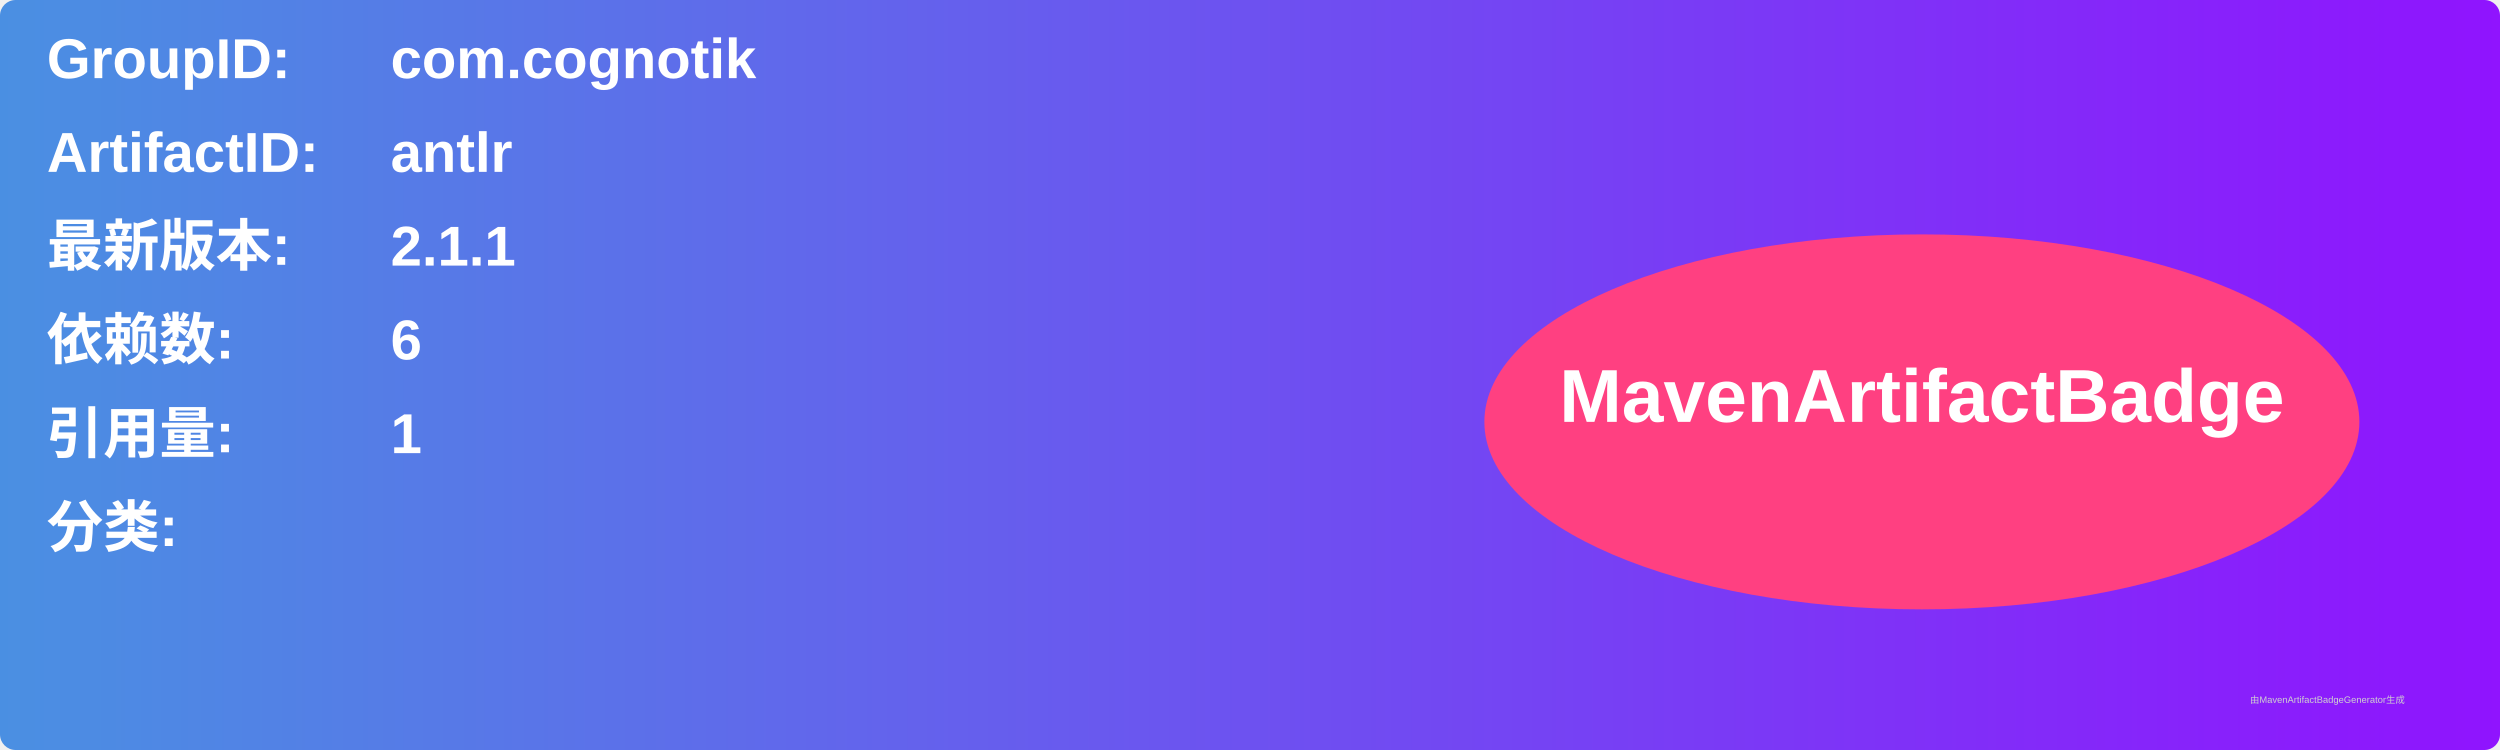
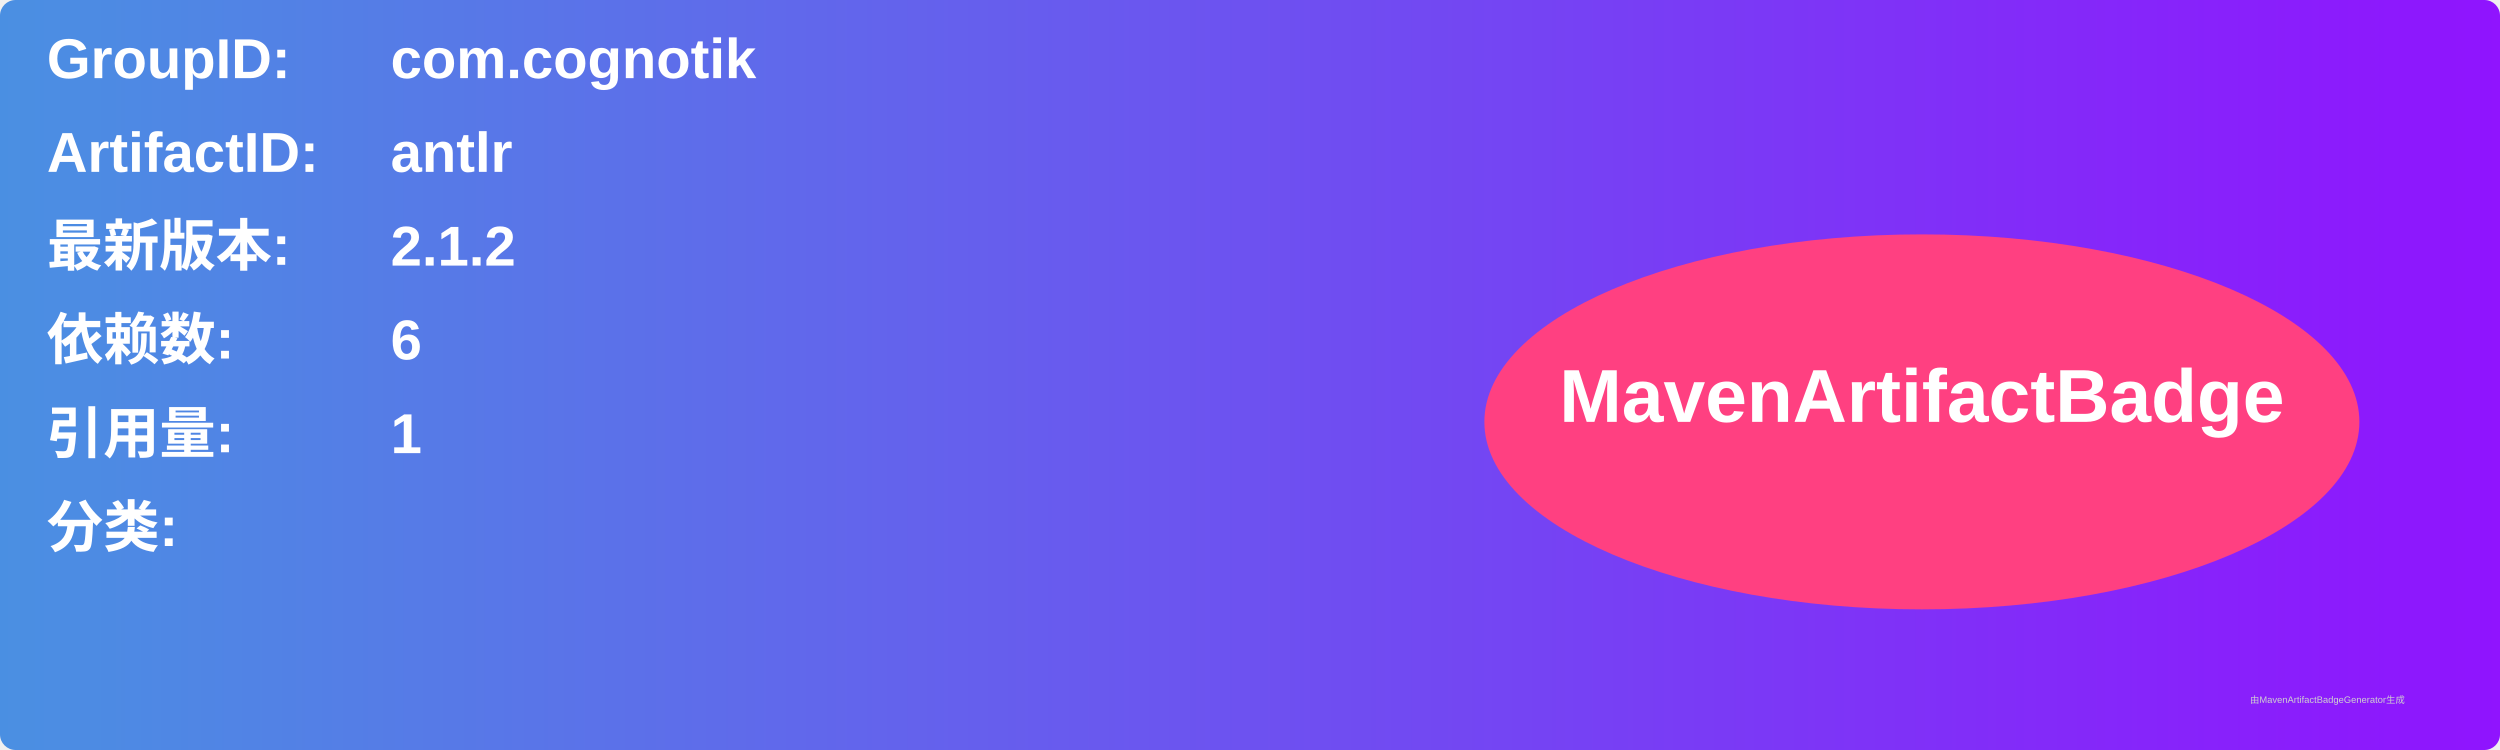
<svg xmlns="http://www.w3.org/2000/svg" width="800" height="240" viewBox="0 0 800 240">
  <linearGradient id="grad" x1="0%" y1="0%" x2="100%" y2="0%">
    <stop offset="0%" stop-color="#4a90e2" />
    <stop offset="100%" stop-color="#9013fe" />
  </linearGradient>
  <rect width="100%" height="100%" rx="5" ry="5" fill="url(#grad)" />
  <g transform="translate(15, 15)">
    <text x="0" y="10" font-family="Arial" font-size="18" fill="white" font-weight="bold" width="260">GroupID:</text>
    <text x="110" y="10" font-family="Arial" font-size="18" fill="white" font-weight="bold" width="460">com.cognotik</text>
    <text x="0" y="40" font-family="Arial" font-size="18" fill="white" font-weight="bold" width="260">ArtifactID:</text>
    <text x="110" y="40" font-family="Arial" font-size="18" fill="white" font-weight="bold" width="460">antlr</text>
    <text x="0" y="70" font-family="Arial" font-size="18" fill="white" font-weight="bold">最新版本:</text>
    <text x="110" y="70" font-family="Arial" font-size="18" fill="white" font-weight="bold">
-       <tspan font-weight="bold">2.1.1</tspan>
+       <tspan font-weight="bold">2.1.2</tspan>
    </text>
    <text x="0" y="100" font-family="Arial" font-size="18" fill="white" font-weight="bold">依赖数: </text>
    <text x="110" y="100" font-family="Arial" font-size="18" fill="white">
      <tspan font-weight="bold">6</tspan>
    </text>
    <text x="0" y="130" font-family="Arial" font-size="18" fill="white" font-weight="bold">引用量: </text>
    <text x="110" y="130" font-family="Arial" font-size="18" fill="white">
      <tspan font-weight="bold">1</tspan>
    </text>
    <text x="0" y="160" font-family="Arial" font-size="18" fill="white" font-weight="bold">分类:</text>
    <text x="10" y="190" font-family="Arial" font-size="10" fill="white">
      <tspan font-weight="bold" />
    </text>
    <ellipse cx="600" cy="120" rx="140" ry="60" fill="#ff4081" />
    <text x="600" y="120" text-anchor="middle" font-family="Arial" font-size="24" fill="white" font-weight="bold">MavenArtifactBadge</text>
  </g>
  <text x="720" y="225" font-family="Arial" font-size="3" fill="#d0d0d0">由MavenArtifactBadgeGenerator生成</text>
</svg>
